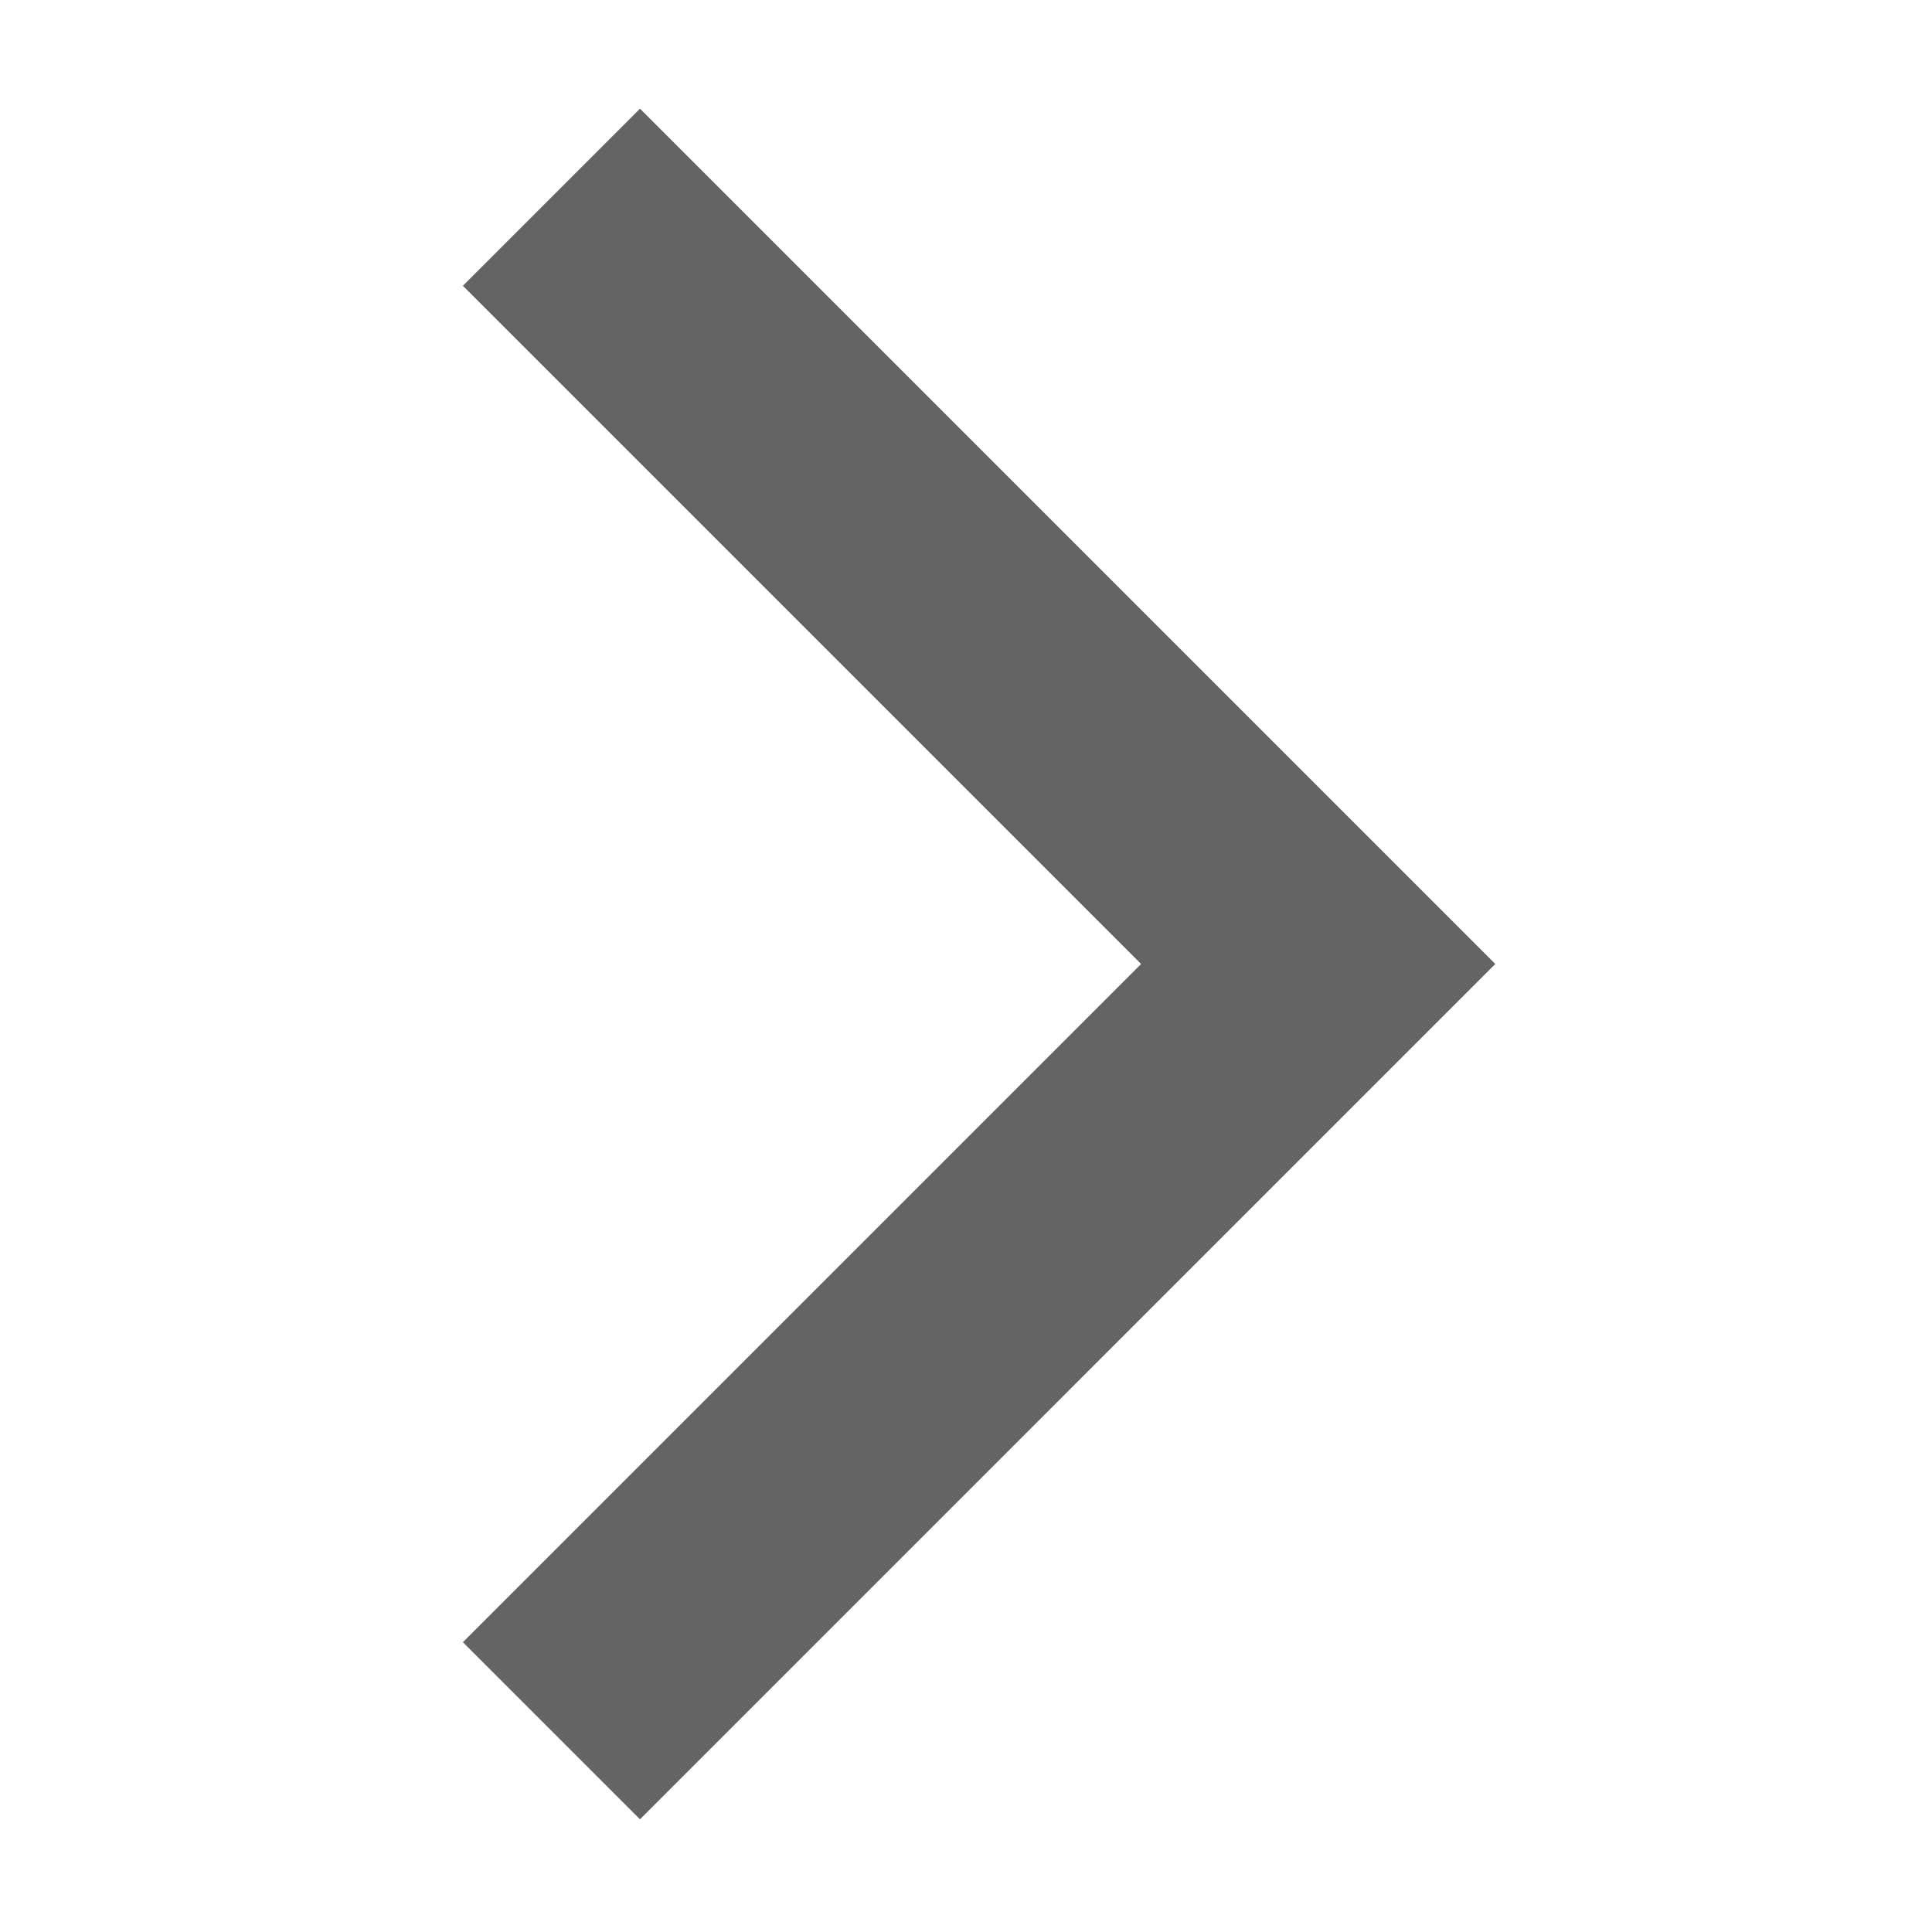
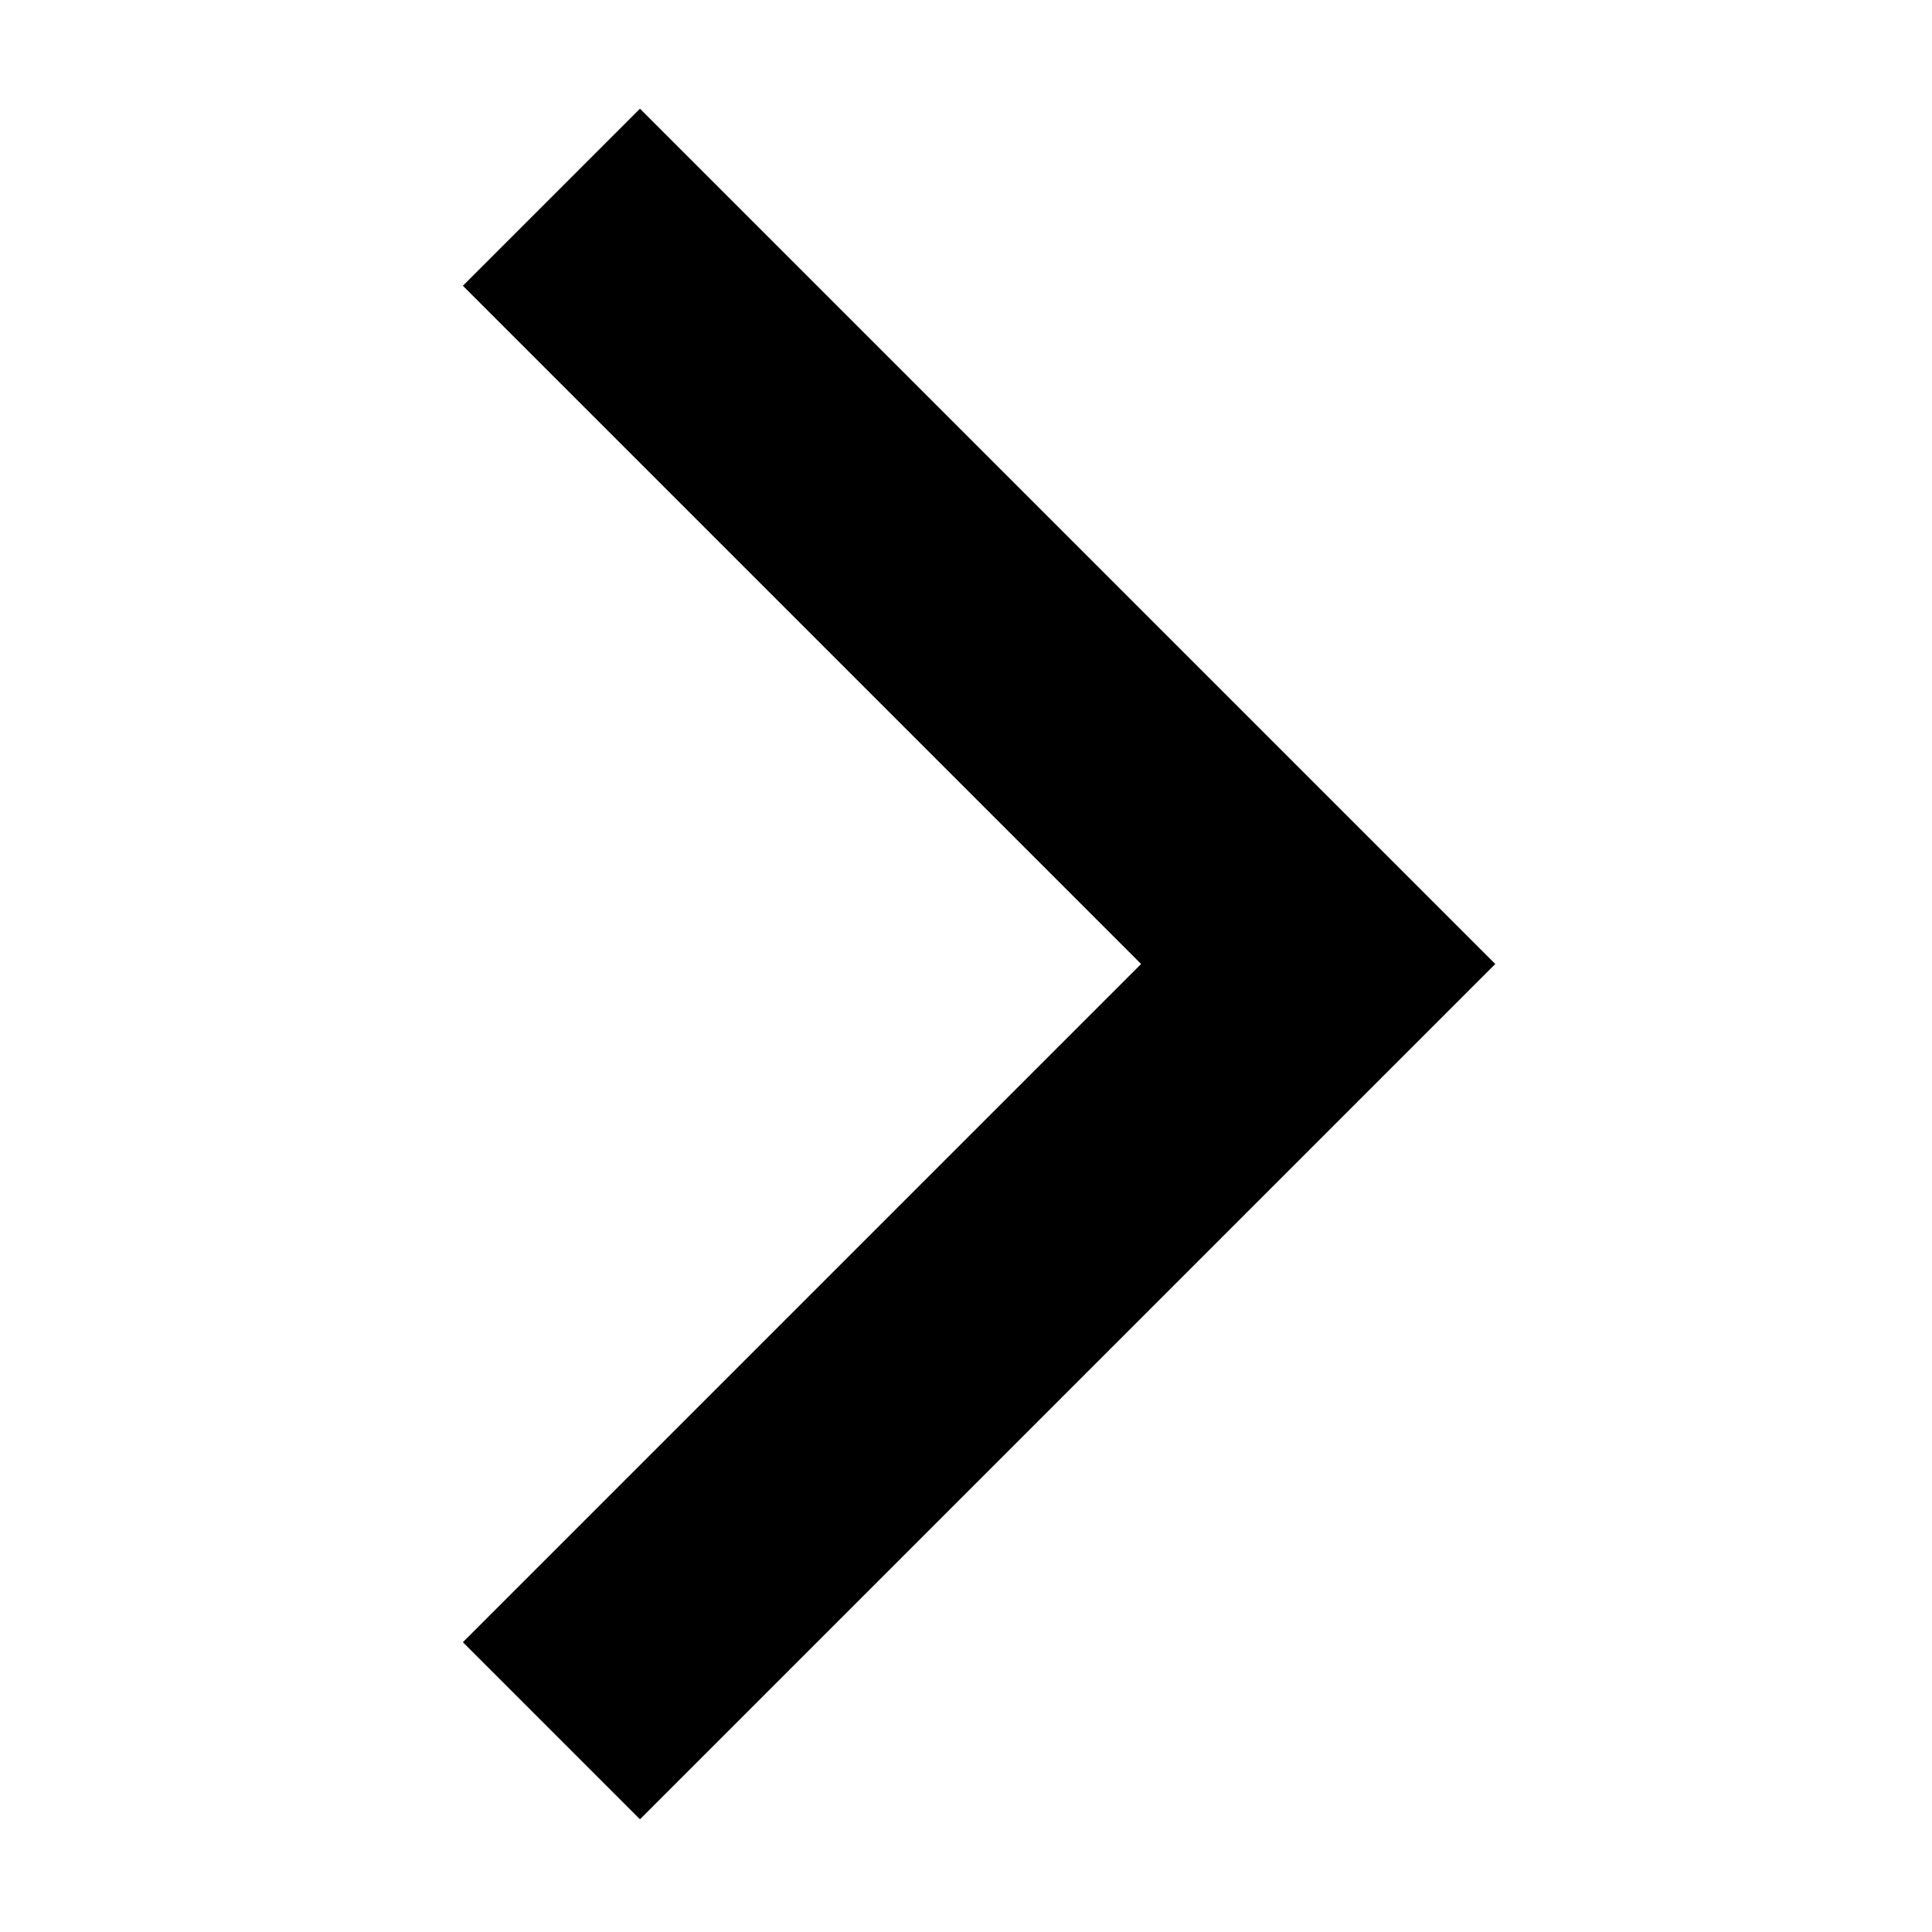
- <svg xmlns="http://www.w3.org/2000/svg" height="40px" viewBox="0 -960 960 960" width="40px" fill="#646464">
+ <svg xmlns="http://www.w3.org/2000/svg" height="40px" viewBox="0 -960 960 960" width="40px" fill="#000000">
  <path d="m318-56-88-88 337-337-337-337 88-88 425 425L318-56Z" />
</svg>
